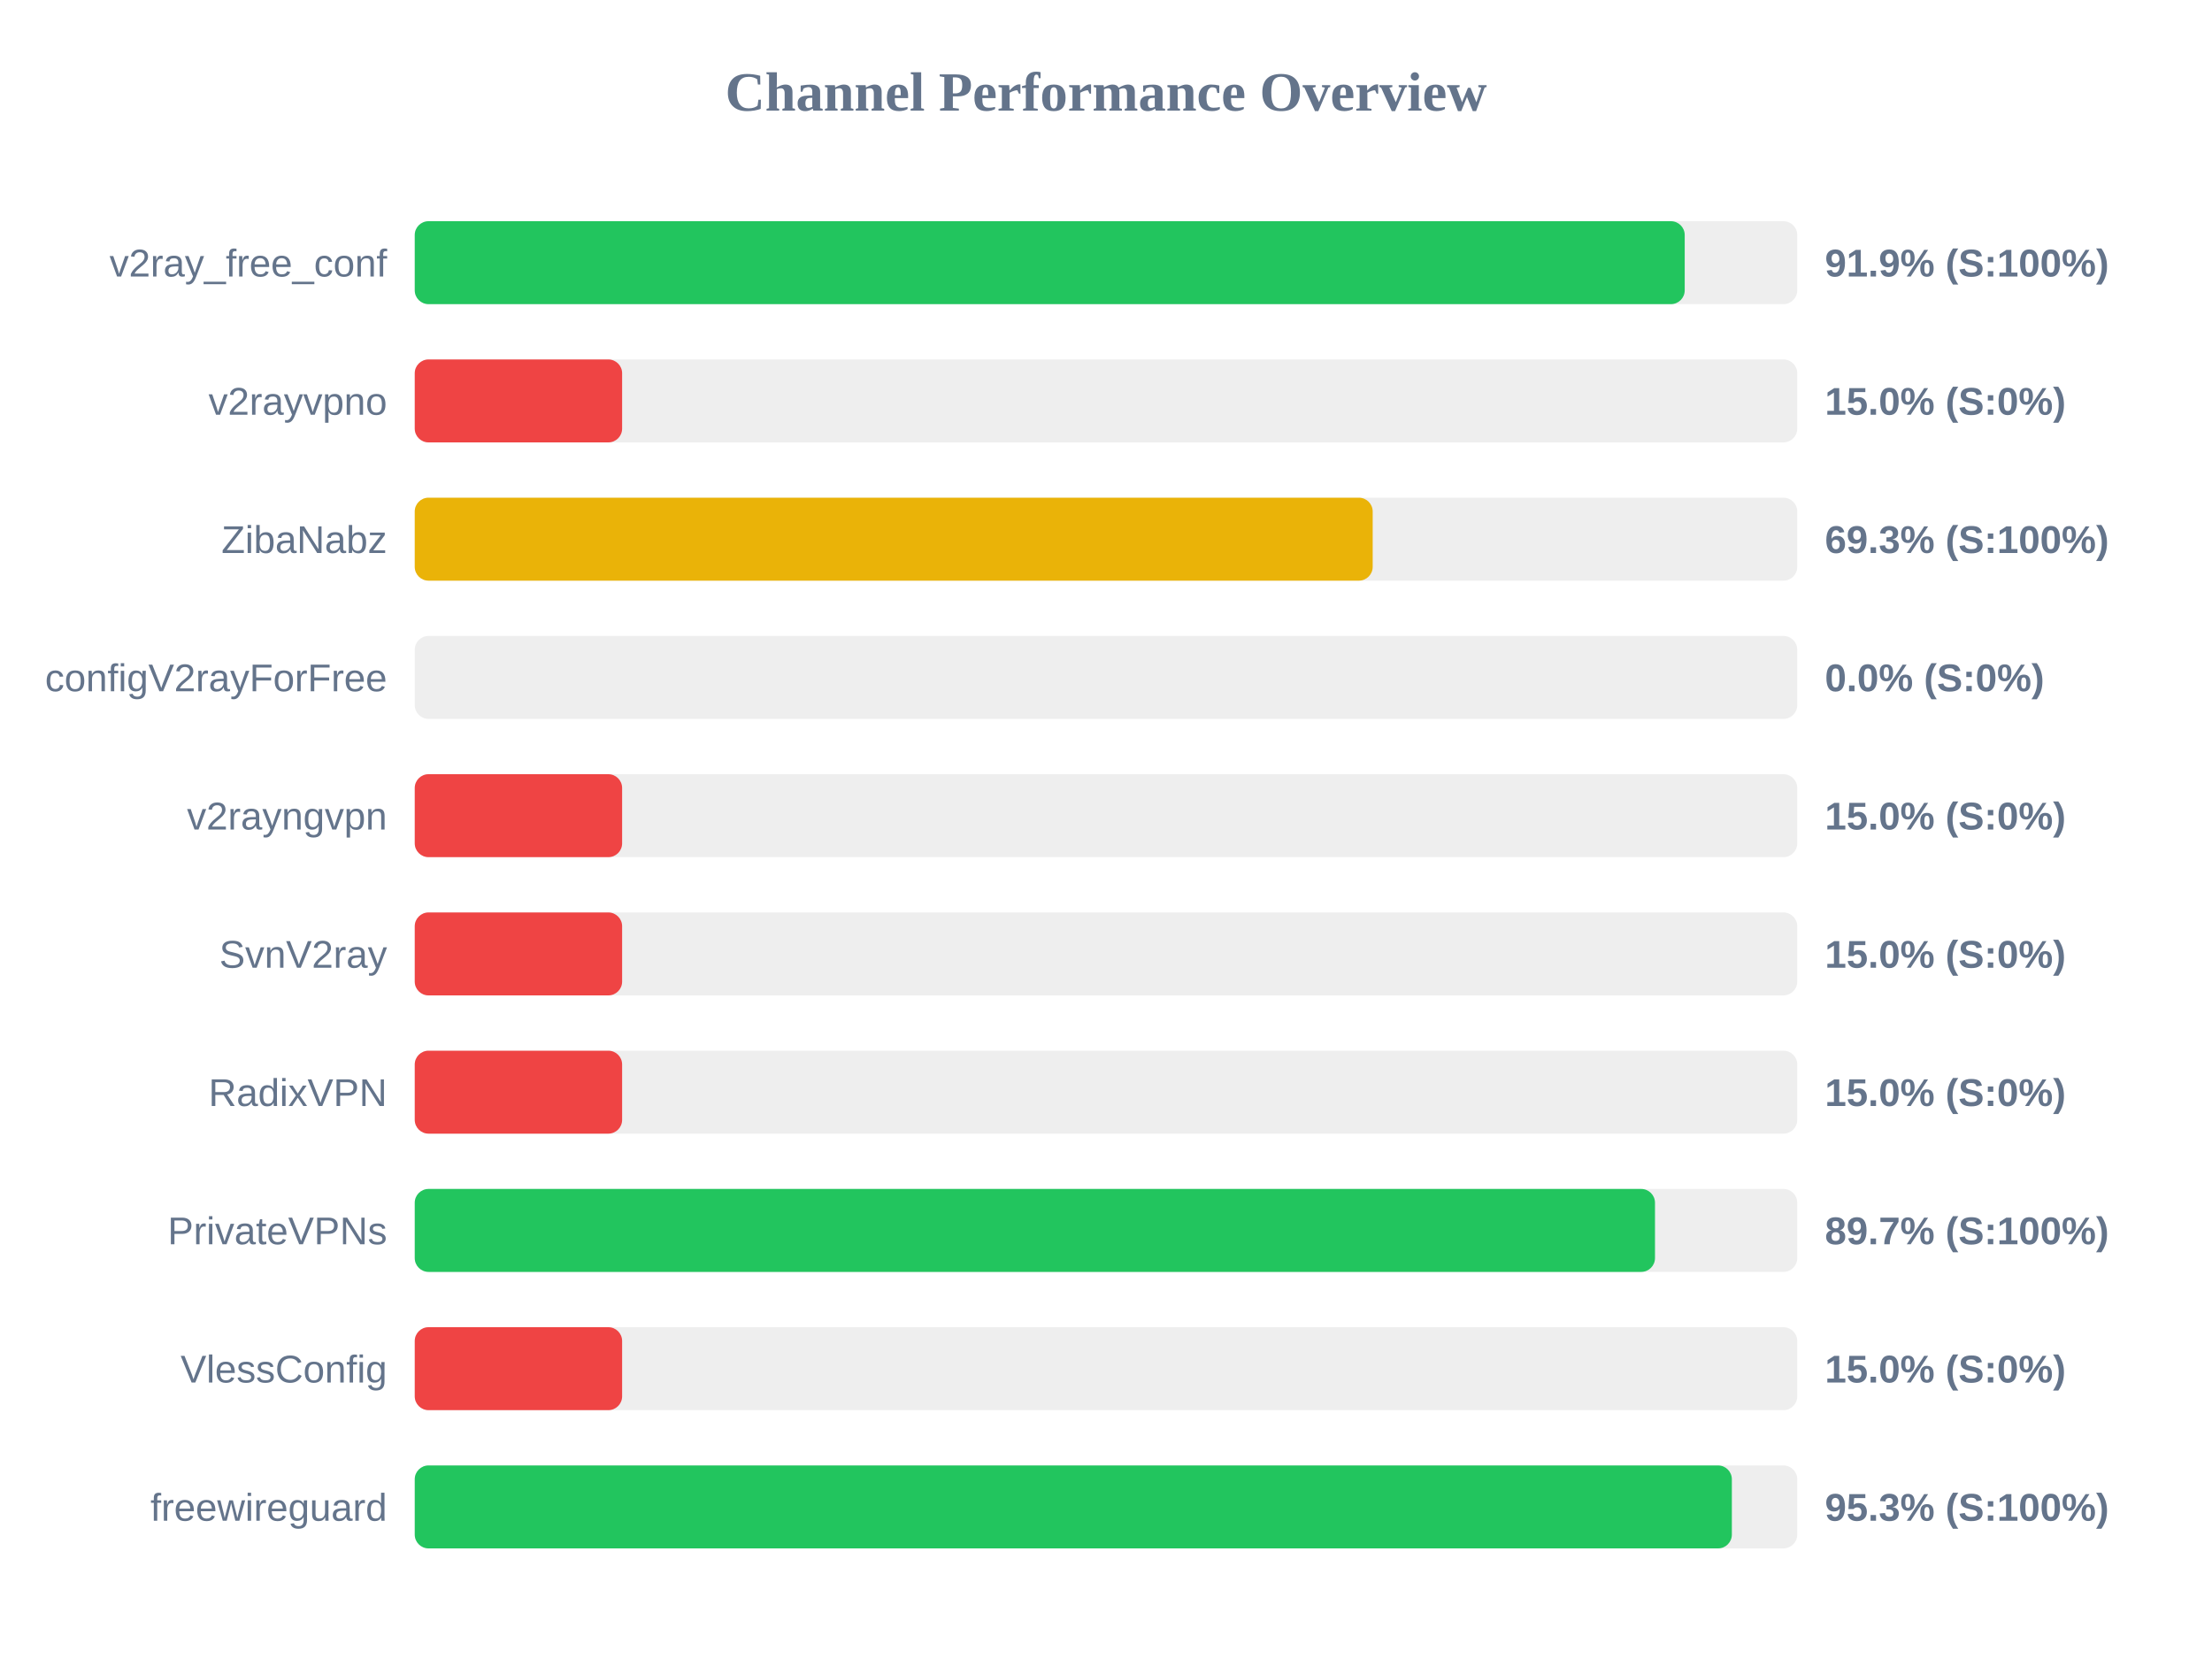
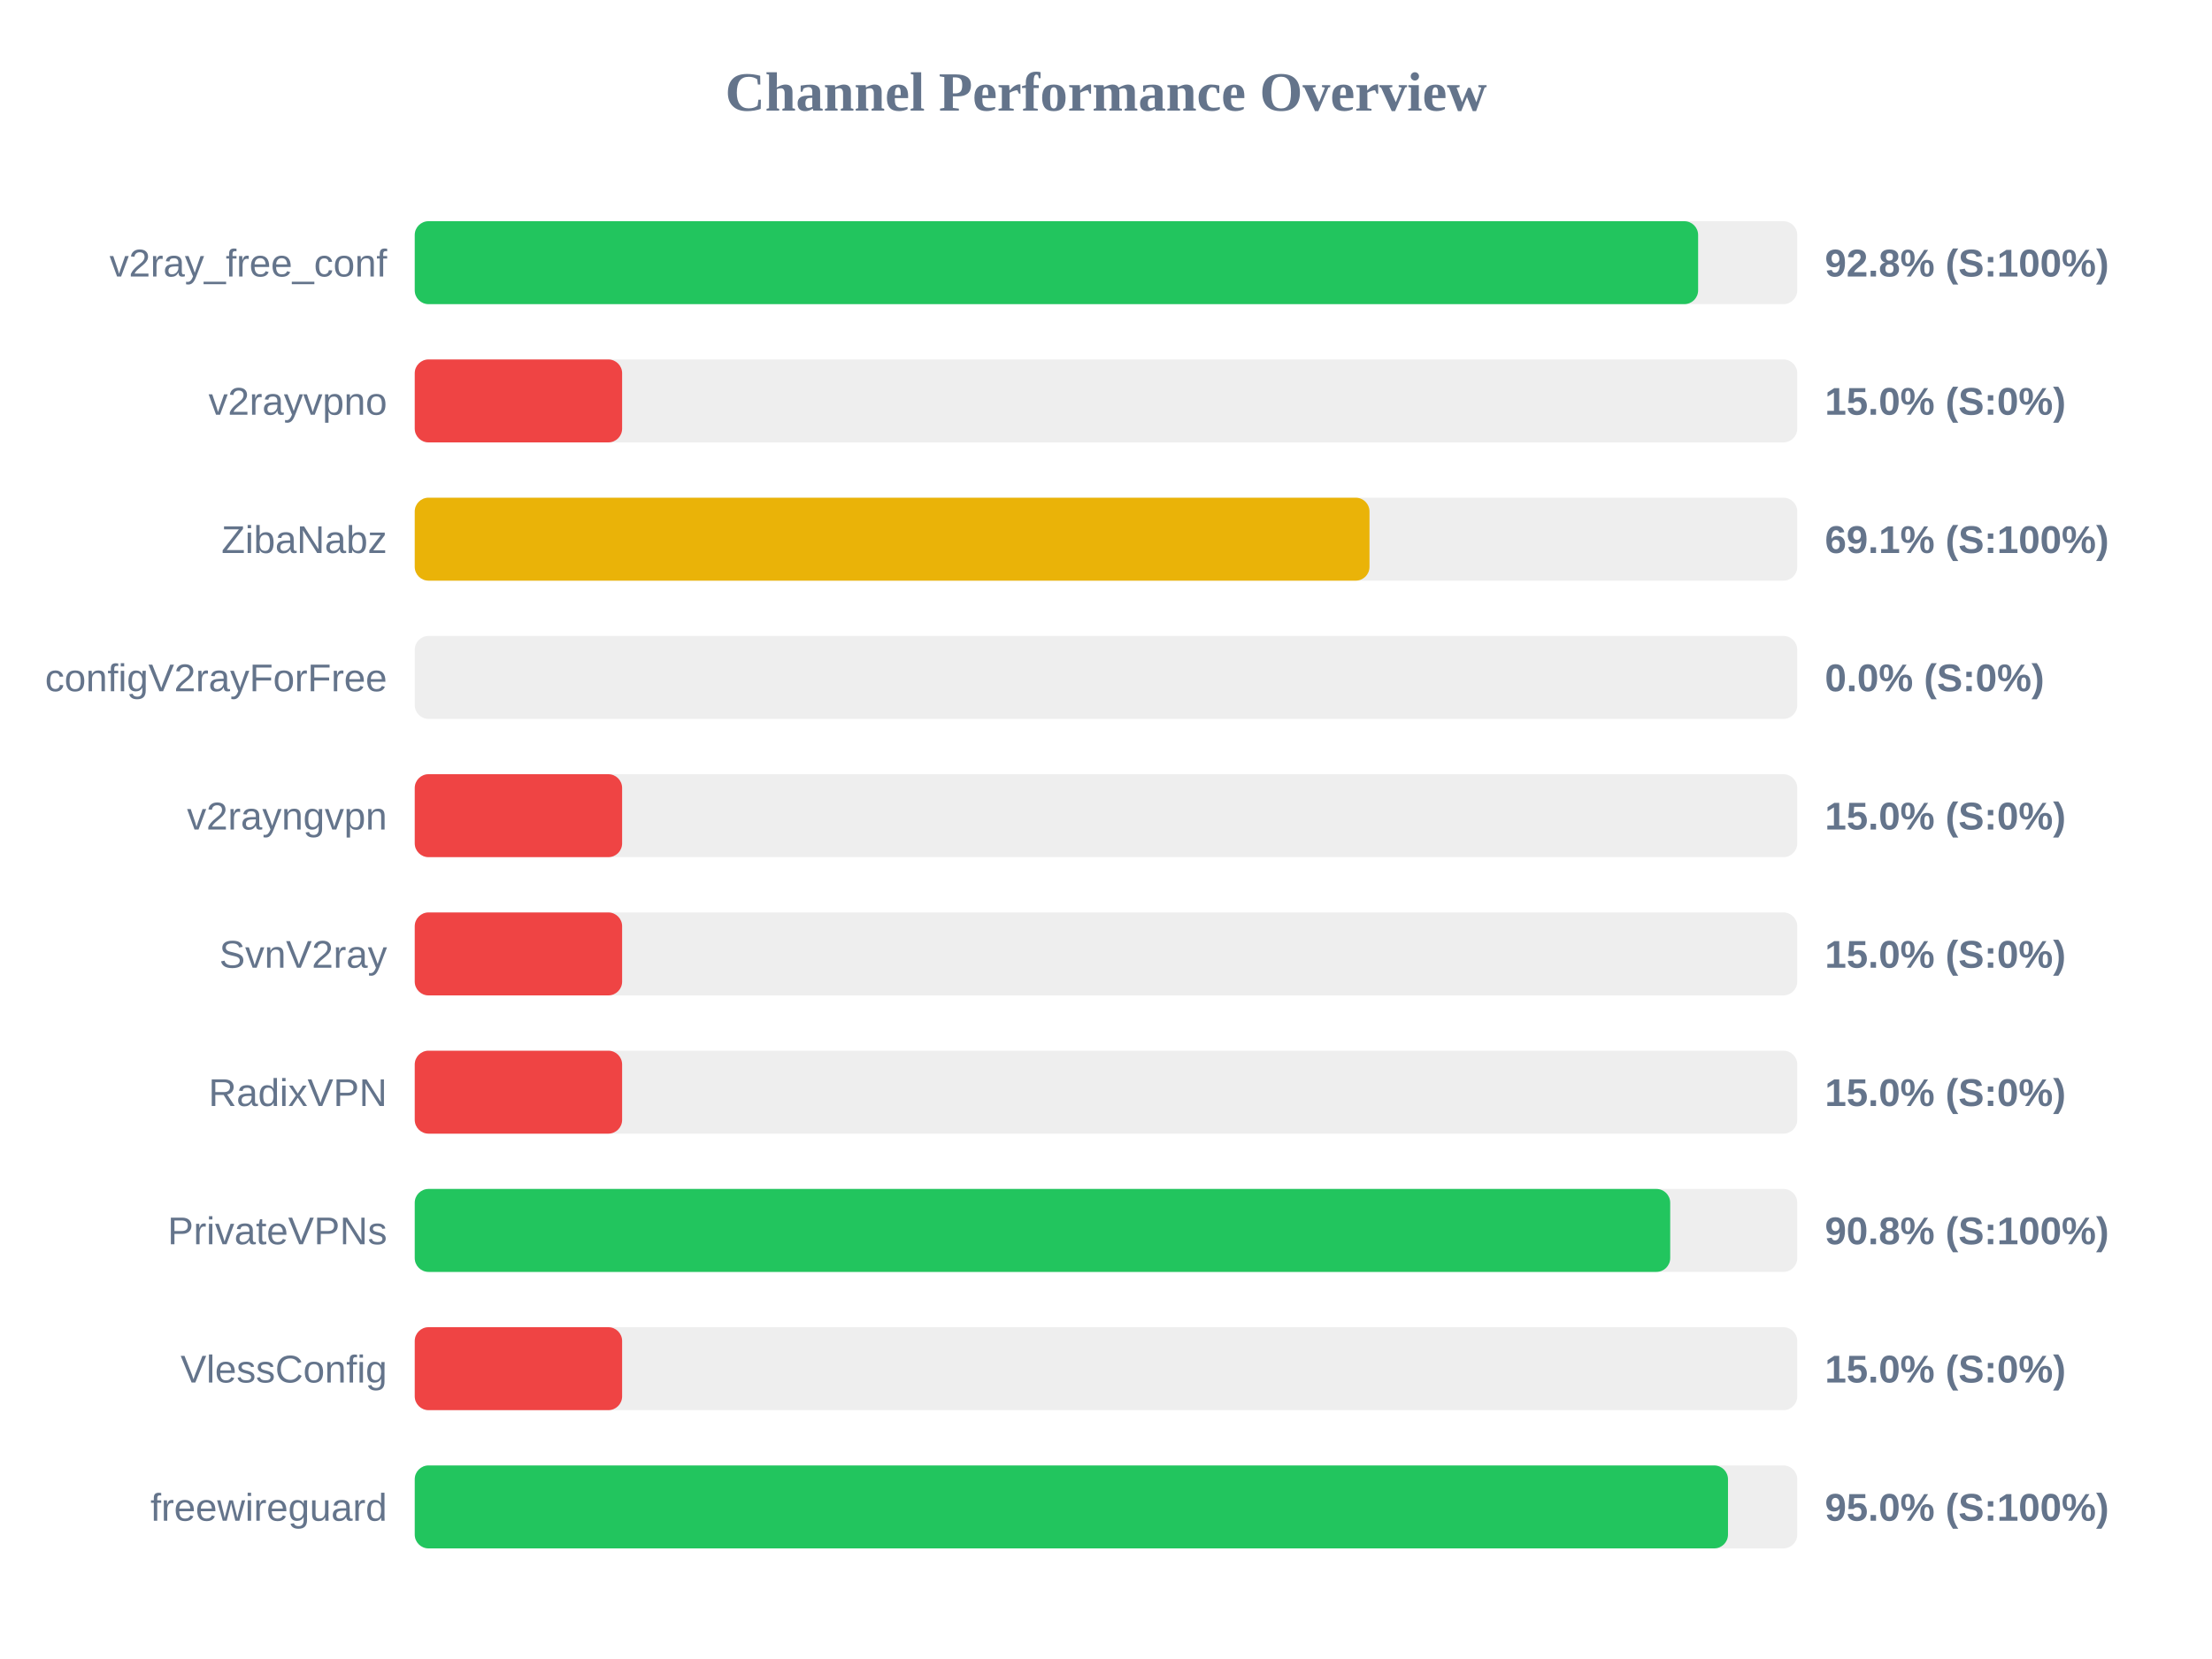
<svg xmlns="http://www.w3.org/2000/svg" width="800" height="600" version="1.1">
  <style>
        .row { font: 14px Arial; fill: #64748b; }
        .score { font: bold 14px Arial; fill: #64748b; }
    </style>
  <text x="400" y="40" text-anchor="middle" font-size="20px" font-weight="bold" fill="#64748b">Channel Performance Overview</text>
  <rect x="150" y="80" width="500" height="30" fill="#eee" rx="5" />
-   <rect x="150" y="80" width="459.3" height="30" fill="#22c55e" rx="5" />
+   <rect x="150" y="80" width="464.15" height="30" fill="#22c55e" rx="5" />
  <text x="140" y="100" text-anchor="end" class="row">v2ray_free_conf</text>
-   <text x="660" y="100" text-anchor="start" class="score">91.9% (S:100%)</text>
+   <text x="660" y="100" text-anchor="start" class="score">92.8% (S:100%)</text>
  <rect x="150" y="130" width="500" height="30" fill="#eee" rx="5" />
  <rect x="150" y="130" width="75.0" height="30" fill="#ef4444" rx="5" />
  <text x="140" y="150" text-anchor="end" class="row">v2rayvpno</text>
  <text x="660" y="150" text-anchor="start" class="score">15.0% (S:0%)</text>
  <rect x="150" y="180" width="500" height="30" fill="#eee" rx="5" />
-   <rect x="150" y="180" width="346.45" height="30" fill="#eab308" rx="5" />
+   <rect x="150" y="180" width="345.3" height="30" fill="#eab308" rx="5" />
  <text x="140" y="200" text-anchor="end" class="row">ZibaNabz</text>
-   <text x="660" y="200" text-anchor="start" class="score">69.3% (S:100%)</text>
+   <text x="660" y="200" text-anchor="start" class="score">69.1% (S:100%)</text>
  <rect x="150" y="230" width="500" height="30" fill="#eee" rx="5" />
  <rect x="150" y="230" width="0.0" height="30" fill="#ef4444" rx="5" />
  <text x="140" y="250" text-anchor="end" class="row">configV2rayForFree</text>
  <text x="660" y="250" text-anchor="start" class="score">0.0% (S:0%)</text>
  <rect x="150" y="280" width="500" height="30" fill="#eee" rx="5" />
  <rect x="150" y="280" width="75.0" height="30" fill="#ef4444" rx="5" />
  <text x="140" y="300" text-anchor="end" class="row">v2rayngvpn</text>
  <text x="660" y="300" text-anchor="start" class="score">15.0% (S:0%)</text>
  <rect x="150" y="330" width="500" height="30" fill="#eee" rx="5" />
  <rect x="150" y="330" width="75.0" height="30" fill="#ef4444" rx="5" />
  <text x="140" y="350" text-anchor="end" class="row">SvnV2ray</text>
  <text x="660" y="350" text-anchor="start" class="score">15.0% (S:0%)</text>
  <rect x="150" y="380" width="500" height="30" fill="#eee" rx="5" />
  <rect x="150" y="380" width="75.0" height="30" fill="#ef4444" rx="5" />
  <text x="140" y="400" text-anchor="end" class="row">RadixVPN</text>
  <text x="660" y="400" text-anchor="start" class="score">15.0% (S:0%)</text>
  <rect x="150" y="430" width="500" height="30" fill="#eee" rx="5" />
-   <rect x="150" y="430" width="448.55" height="30" fill="#22c55e" rx="5" />
+   <rect x="150" y="430" width="454.05" height="30" fill="#22c55e" rx="5" />
  <text x="140" y="450" text-anchor="end" class="row">PrivateVPNs</text>
-   <text x="660" y="450" text-anchor="start" class="score">89.7% (S:100%)</text>
+   <text x="660" y="450" text-anchor="start" class="score">90.8% (S:100%)</text>
  <rect x="150" y="480" width="500" height="30" fill="#eee" rx="5" />
  <rect x="150" y="480" width="75.0" height="30" fill="#ef4444" rx="5" />
  <text x="140" y="500" text-anchor="end" class="row">VlessConfig</text>
  <text x="660" y="500" text-anchor="start" class="score">15.0% (S:0%)</text>
  <rect x="150" y="530" width="500" height="30" fill="#eee" rx="5" />
-   <rect x="150" y="530" width="476.35" height="30" fill="#22c55e" rx="5" />
+   <rect x="150" y="530" width="474.95" height="30" fill="#22c55e" rx="5" />
  <text x="140" y="550" text-anchor="end" class="row">freewireguard</text>
-   <text x="660" y="550" text-anchor="start" class="score">95.3% (S:100%)</text>
+   <text x="660" y="550" text-anchor="start" class="score">95.0% (S:100%)</text>
</svg>
